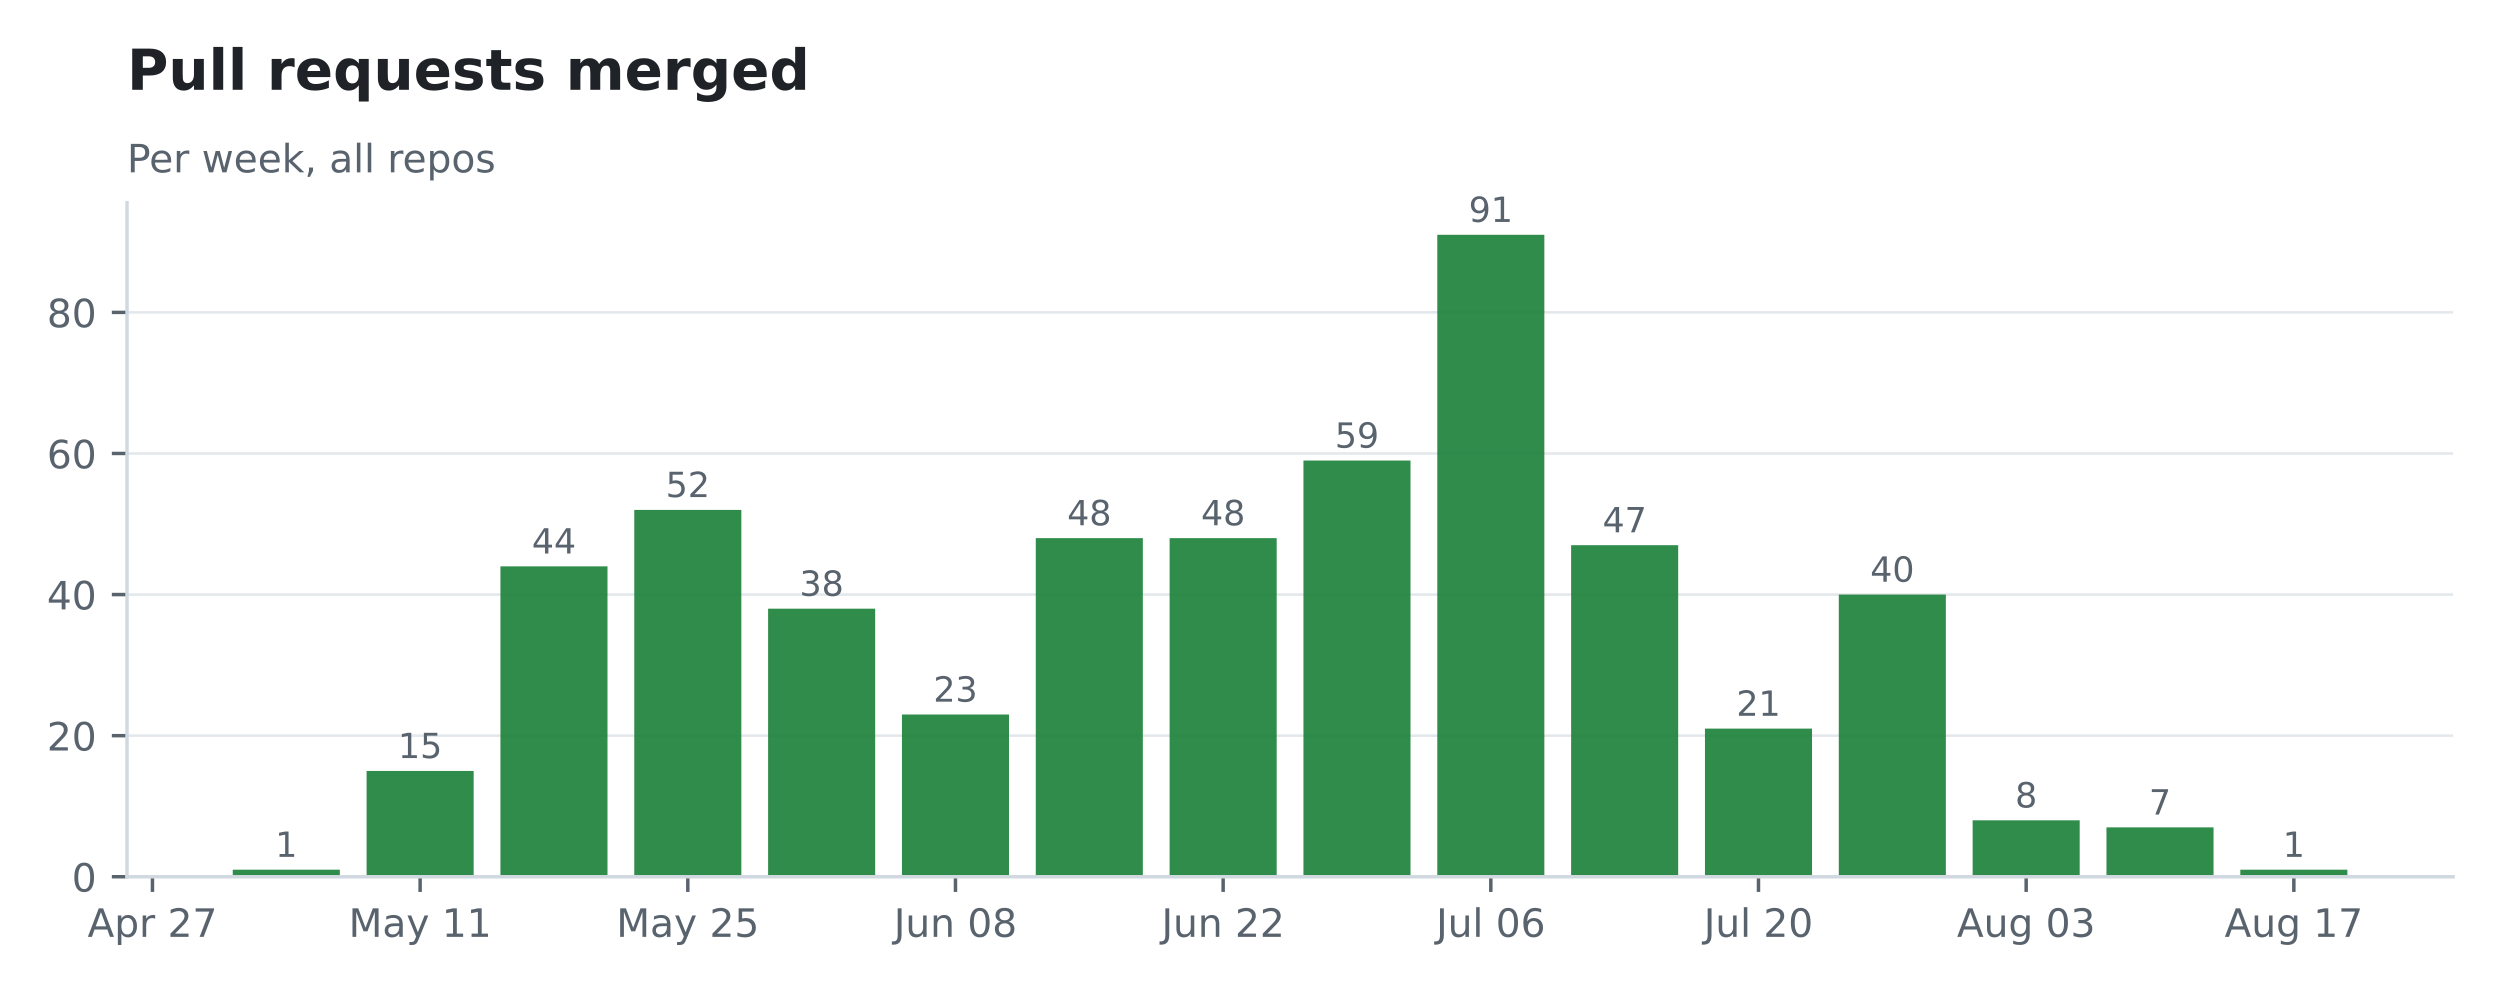
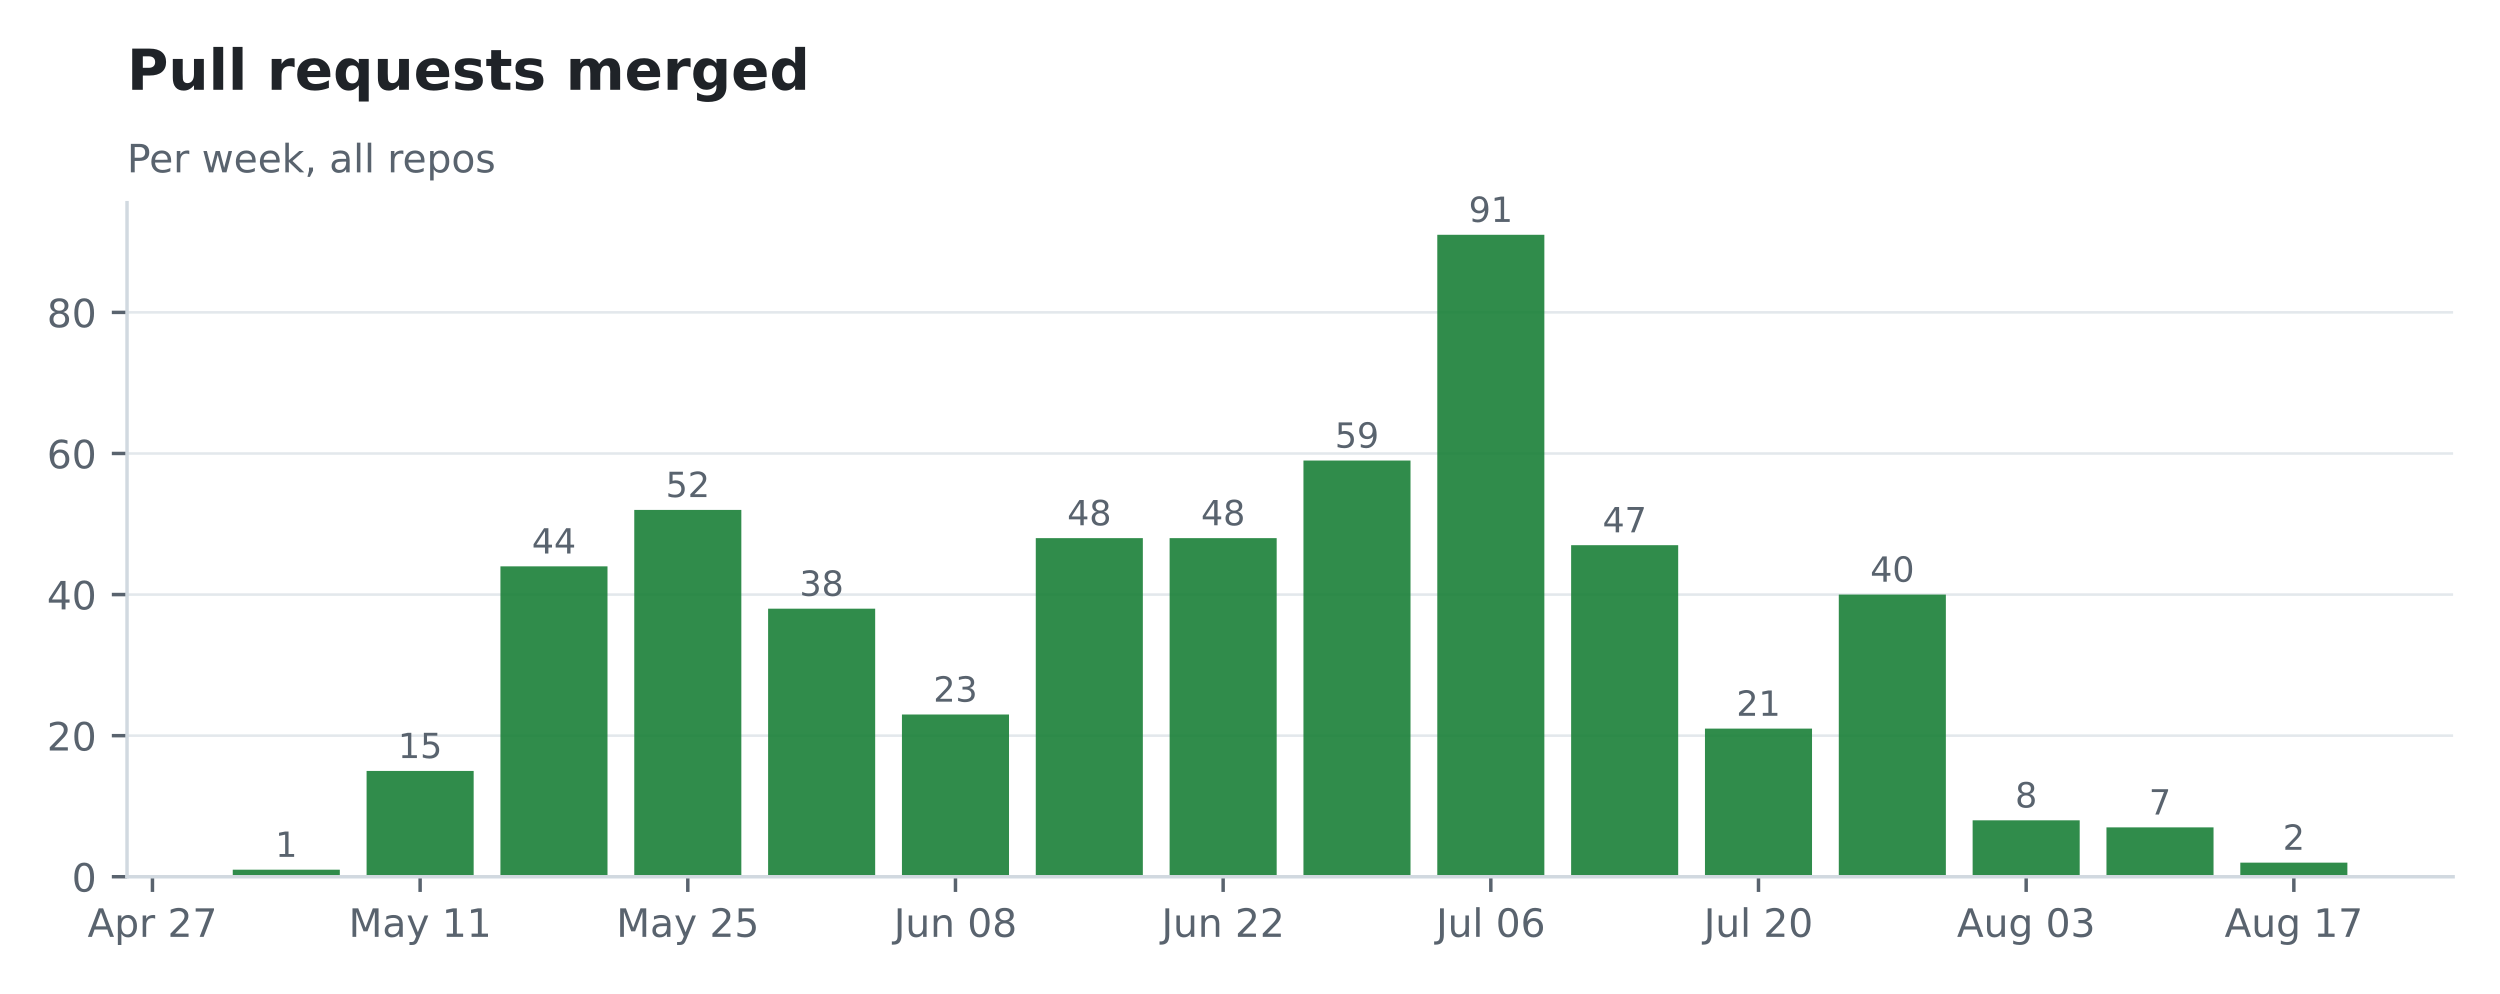
<svg xmlns="http://www.w3.org/2000/svg" xmlns:xlink="http://www.w3.org/1999/xlink" width="575.732pt" height="228.711pt" viewBox="0 0 575.732 228.711" version="1.1">
  <defs>
    <style type="text/css">*{stroke-linejoin: round; stroke-linecap: butt}</style>
  </defs>
  <g id="figure_1">
    <g id="patch_1">
      <path d="M 0 228.711  L 575.732 228.711  L 575.732 -0  L 0 -0  L 0 228.711  z " style="fill: none; opacity: 0" />
    </g>
    <g id="axes_1">
      <g id="patch_2">
        <path d="M 29.253 201.91  L 564.933 201.91  L 564.933 46.678  L 29.253 46.678  L 29.253 201.91  z " style="fill: none" />
      </g>
      <g id="matplotlib.axis_1">
        <g id="xtick_1">
          <g id="line2d_1">
            <defs>
-               <path id="m43f445d54c" d="M 0 0  L 0 3.5  " style="stroke: #59636e; stroke-width: 0.8" />
+               <path id="m3455ecc747" d="M 0 0  L 0 3.5  " style="stroke: #59636e; stroke-width: 0.8" />
            </defs>
            <g>
-               <use xlink:href="#m43f445d54c" x="35.109" y="201.91" style="fill: #59636e; stroke: #59636e; stroke-width: 0.8" />
+               <use xlink:href="#m3455ecc747" x="35.109" y="201.91" style="fill: #59636e; stroke: #59636e; stroke-width: 0.8" />
            </g>
          </g>
          <g id="text_1">
            <g style="fill: #59636e" transform="translate(20.1672 215.7479) scale(0.09 -0.09)">
              <defs>
                <path id="DejaVuSans-24" d="M 2188 4044  L 1331 1722  L 3047 1722  L 2188 4044  z M 1831 4666  L 2547 4666  L 4325 0  L 3669 0  L 3244 1197  L 1141 1197  L 716 0  L 50 0  L 1831 4666  z " transform="scale(0.015625)" />
                <path id="DejaVuSans-53" d="M 1159 525  L 1159 -1331  L 581 -1331  L 581 3500  L 1159 3500  L 1159 2969  Q 1341 3281 1617 3432  Q 1894 3584 2278 3584  Q 2916 3584 3314 3078  Q 3713 2572 3713 1747  Q 3713 922 3314 415  Q 2916 -91 2278 -91  Q 1894 -91 1617 61  Q 1341 213 1159 525  z M 3116 1747  Q 3116 2381 2855 2742  Q 2594 3103 2138 3103  Q 1681 3103 1420 2742  Q 1159 2381 1159 1747  Q 1159 1113 1420 752  Q 1681 391 2138 391  Q 2594 391 2855 752  Q 3116 1113 3116 1747  z " transform="scale(0.015625)" />
                <path id="DejaVuSans-55" d="M 2631 2963  Q 2534 3019 2420 3045  Q 2306 3072 2169 3072  Q 1681 3072 1420 2755  Q 1159 2438 1159 1844  L 1159 0  L 581 0  L 581 3500  L 1159 3500  L 1159 2956  Q 1341 3275 1631 3429  Q 1922 3584 2338 3584  Q 2397 3584 2469 3576  Q 2541 3569 2628 3553  L 2631 2963  z " transform="scale(0.015625)" />
                <path id="DejaVuSans-3" transform="scale(0.015625)" />
                <path id="DejaVuSans-15" d="M 1228 531  L 3431 531  L 3431 0  L 469 0  L 469 531  Q 828 903 1448 1529  Q 2069 2156 2228 2338  Q 2531 2678 2651 2914  Q 2772 3150 2772 3378  Q 2772 3750 2511 3984  Q 2250 4219 1831 4219  Q 1534 4219 1204 4116  Q 875 4013 500 3803  L 500 4441  Q 881 4594 1212 4672  Q 1544 4750 1819 4750  Q 2544 4750 2975 4387  Q 3406 4025 3406 3419  Q 3406 3131 3298 2873  Q 3191 2616 2906 2266  Q 2828 2175 2409 1742  Q 1991 1309 1228 531  z " transform="scale(0.015625)" />
                <path id="DejaVuSans-1a" d="M 525 4666  L 3525 4666  L 3525 4397  L 1831 0  L 1172 0  L 2766 4134  L 525 4134  L 525 4666  z " transform="scale(0.015625)" />
              </defs>
              <use xlink:href="#DejaVuSans-24" />
              <use xlink:href="#DejaVuSans-53" transform="translate(68.40625 0)" />
              <use xlink:href="#DejaVuSans-55" transform="translate(131.8906 0)" />
              <use xlink:href="#DejaVuSans-3" transform="translate(173 0)" />
              <use xlink:href="#DejaVuSans-15" transform="translate(204.7812 0)" />
              <use xlink:href="#DejaVuSans-1a" transform="translate(268.4062 0)" />
            </g>
          </g>
        </g>
        <g id="xtick_2">
          <g id="line2d_2">
            <g>
-               <use xlink:href="#m43f445d54c" x="96.752" y="201.91" style="fill: #59636e; stroke: #59636e; stroke-width: 0.8" />
+               <use xlink:href="#m3455ecc747" x="96.752" y="201.91" style="fill: #59636e; stroke: #59636e; stroke-width: 0.8" />
            </g>
          </g>
          <g id="text_2">
            <g style="fill: #59636e" transform="translate(80.29172 215.7479) scale(0.09 -0.09)">
              <defs>
                <path id="DejaVuSans-30" d="M 628 4666  L 1569 4666  L 2759 1491  L 3956 4666  L 4897 4666  L 4897 0  L 4281 0  L 4281 4097  L 3078 897  L 2444 897  L 1241 4097  L 1241 0  L 628 0  L 628 4666  z " transform="scale(0.015625)" />
                <path id="DejaVuSans-44" d="M 2194 1759  Q 1497 1759 1228 1600  Q 959 1441 959 1056  Q 959 750 1161 570  Q 1363 391 1709 391  Q 2188 391 2477 730  Q 2766 1069 2766 1631  L 2766 1759  L 2194 1759  z M 3341 1997  L 3341 0  L 2766 0  L 2766 531  Q 2569 213 2275 61  Q 1981 -91 1556 -91  Q 1019 -91 701 211  Q 384 513 384 1019  Q 384 1609 779 1909  Q 1175 2209 1959 2209  L 2766 2209  L 2766 2266  Q 2766 2663 2505 2880  Q 2244 3097 1772 3097  Q 1472 3097 1187 3025  Q 903 2953 641 2809  L 641 3341  Q 956 3463 1253 3523  Q 1550 3584 1831 3584  Q 2591 3584 2966 3190  Q 3341 2797 3341 1997  z " transform="scale(0.015625)" />
                <path id="DejaVuSans-5c" d="M 2059 -325  Q 1816 -950 1584 -1140  Q 1353 -1331 966 -1331  L 506 -1331  L 506 -850  L 844 -850  Q 1081 -850 1212 -737  Q 1344 -625 1503 -206  L 1606 56  L 191 3500  L 800 3500  L 1894 763  L 2988 3500  L 3597 3500  L 2059 -325  z " transform="scale(0.015625)" />
                <path id="DejaVuSans-14" d="M 794 531  L 1825 531  L 1825 4091  L 703 3866  L 703 4441  L 1819 4666  L 2450 4666  L 2450 531  L 3481 531  L 3481 0  L 794 0  L 794 531  z " transform="scale(0.015625)" />
              </defs>
              <use xlink:href="#DejaVuSans-30" />
              <use xlink:href="#DejaVuSans-44" transform="translate(86.28125 0)" />
              <use xlink:href="#DejaVuSans-5c" transform="translate(147.5625 0)" />
              <use xlink:href="#DejaVuSans-3" transform="translate(206.75 0)" />
              <use xlink:href="#DejaVuSans-14" transform="translate(238.5312 0)" />
              <use xlink:href="#DejaVuSans-14" transform="translate(302.1562 0)" />
            </g>
          </g>
        </g>
        <g id="xtick_3">
          <g id="line2d_3">
            <g>
-               <use xlink:href="#m43f445d54c" x="158.395" y="201.91" style="fill: #59636e; stroke: #59636e; stroke-width: 0.8" />
+               <use xlink:href="#m3455ecc747" x="158.395" y="201.91" style="fill: #59636e; stroke: #59636e; stroke-width: 0.8" />
            </g>
          </g>
          <g id="text_3">
            <g style="fill: #59636e" transform="translate(141.935 215.7479) scale(0.09 -0.09)">
              <defs>
                <path id="DejaVuSans-18" d="M 691 4666  L 3169 4666  L 3169 4134  L 1269 4134  L 1269 2991  Q 1406 3038 1543 3061  Q 1681 3084 1819 3084  Q 2600 3084 3056 2656  Q 3513 2228 3513 1497  Q 3513 744 3044 326  Q 2575 -91 1722 -91  Q 1428 -91 1123 -41  Q 819 9 494 109  L 494 744  Q 775 591 1075 516  Q 1375 441 1709 441  Q 2250 441 2565 725  Q 2881 1009 2881 1497  Q 2881 1984 2565 2268  Q 2250 2553 1709 2553  Q 1456 2553 1204 2497  Q 953 2441 691 2322  L 691 4666  z " transform="scale(0.015625)" />
              </defs>
              <use xlink:href="#DejaVuSans-30" />
              <use xlink:href="#DejaVuSans-44" transform="translate(86.28125 0)" />
              <use xlink:href="#DejaVuSans-5c" transform="translate(147.5625 0)" />
              <use xlink:href="#DejaVuSans-3" transform="translate(206.75 0)" />
              <use xlink:href="#DejaVuSans-15" transform="translate(238.5312 0)" />
              <use xlink:href="#DejaVuSans-18" transform="translate(302.1562 0)" />
            </g>
          </g>
        </g>
        <g id="xtick_4">
          <g id="line2d_4">
            <g>
-               <use xlink:href="#m43f445d54c" x="220.038" y="201.91" style="fill: #59636e; stroke: #59636e; stroke-width: 0.8" />
+               <use xlink:href="#m3455ecc747" x="220.038" y="201.91" style="fill: #59636e; stroke: #59636e; stroke-width: 0.8" />
            </g>
          </g>
          <g id="text_4">
            <g style="fill: #59636e" transform="translate(205.8508 215.7479) scale(0.09 -0.09)">
              <defs>
                <path id="DejaVuSans-2d" d="M 628 4666  L 1259 4666  L 1259 325  Q 1259 -519 939 -900  Q 619 -1281 -91 -1281  L -331 -1281  L -331 -750  L -134 -750  Q 284 -750 456 -515  Q 628 -281 628 325  L 628 4666  z " transform="scale(0.015625)" />
                <path id="DejaVuSans-58" d="M 544 1381  L 544 3500  L 1119 3500  L 1119 1403  Q 1119 906 1312 657  Q 1506 409 1894 409  Q 2359 409 2629 706  Q 2900 1003 2900 1516  L 2900 3500  L 3475 3500  L 3475 0  L 2900 0  L 2900 538  Q 2691 219 2414 64  Q 2138 -91 1772 -91  Q 1169 -91 856 284  Q 544 659 544 1381  z M 1991 3584  L 1991 3584  z " transform="scale(0.015625)" />
                <path id="DejaVuSans-51" d="M 3513 2113  L 3513 0  L 2938 0  L 2938 2094  Q 2938 2591 2744 2837  Q 2550 3084 2163 3084  Q 1697 3084 1428 2787  Q 1159 2491 1159 1978  L 1159 0  L 581 0  L 581 3500  L 1159 3500  L 1159 2956  Q 1366 3272 1645 3428  Q 1925 3584 2291 3584  Q 2894 3584 3203 3211  Q 3513 2838 3513 2113  z " transform="scale(0.015625)" />
                <path id="DejaVuSans-13" d="M 2034 4250  Q 1547 4250 1301 3770  Q 1056 3291 1056 2328  Q 1056 1369 1301 889  Q 1547 409 2034 409  Q 2525 409 2770 889  Q 3016 1369 3016 2328  Q 3016 3291 2770 3770  Q 2525 4250 2034 4250  z M 2034 4750  Q 2819 4750 3233 4129  Q 3647 3509 3647 2328  Q 3647 1150 3233 529  Q 2819 -91 2034 -91  Q 1250 -91 836 529  Q 422 1150 422 2328  Q 422 3509 836 4129  Q 1250 4750 2034 4750  z " transform="scale(0.015625)" />
                <path id="DejaVuSans-1b" d="M 2034 2216  Q 1584 2216 1326 1975  Q 1069 1734 1069 1313  Q 1069 891 1326 650  Q 1584 409 2034 409  Q 2484 409 2743 651  Q 3003 894 3003 1313  Q 3003 1734 2745 1975  Q 2488 2216 2034 2216  z M 1403 2484  Q 997 2584 770 2862  Q 544 3141 544 3541  Q 544 4100 942 4425  Q 1341 4750 2034 4750  Q 2731 4750 3128 4425  Q 3525 4100 3525 3541  Q 3525 3141 3298 2862  Q 3072 2584 2669 2484  Q 3125 2378 3379 2068  Q 3634 1759 3634 1313  Q 3634 634 3220 271  Q 2806 -91 2034 -91  Q 1263 -91 848 271  Q 434 634 434 1313  Q 434 1759 690 2068  Q 947 2378 1403 2484  z M 1172 3481  Q 1172 3119 1398 2916  Q 1625 2713 2034 2713  Q 2441 2713 2670 2916  Q 2900 3119 2900 3481  Q 2900 3844 2670 4047  Q 2441 4250 2034 4250  Q 1625 4250 1398 4047  Q 1172 3844 1172 3481  z " transform="scale(0.015625)" />
              </defs>
              <use xlink:href="#DejaVuSans-2d" />
              <use xlink:href="#DejaVuSans-58" transform="translate(29.5 0)" />
              <use xlink:href="#DejaVuSans-51" transform="translate(92.875 0)" />
              <use xlink:href="#DejaVuSans-3" transform="translate(156.25 0)" />
              <use xlink:href="#DejaVuSans-13" transform="translate(188.0312 0)" />
              <use xlink:href="#DejaVuSans-1b" transform="translate(251.6562 0)" />
            </g>
          </g>
        </g>
        <g id="xtick_5">
          <g id="line2d_5">
            <g>
-               <use xlink:href="#m43f445d54c" x="281.682" y="201.91" style="fill: #59636e; stroke: #59636e; stroke-width: 0.8" />
+               <use xlink:href="#m3455ecc747" x="281.682" y="201.91" style="fill: #59636e; stroke: #59636e; stroke-width: 0.8" />
            </g>
          </g>
          <g id="text_5">
            <g style="fill: #59636e" transform="translate(267.494 215.7479) scale(0.09 -0.09)">
              <use xlink:href="#DejaVuSans-2d" />
              <use xlink:href="#DejaVuSans-58" transform="translate(29.5 0)" />
              <use xlink:href="#DejaVuSans-51" transform="translate(92.875 0)" />
              <use xlink:href="#DejaVuSans-3" transform="translate(156.25 0)" />
              <use xlink:href="#DejaVuSans-15" transform="translate(188.0312 0)" />
              <use xlink:href="#DejaVuSans-15" transform="translate(251.6562 0)" />
            </g>
          </g>
        </g>
        <g id="xtick_6">
          <g id="line2d_6">
            <g>
-               <use xlink:href="#m43f445d54c" x="343.325" y="201.91" style="fill: #59636e; stroke: #59636e; stroke-width: 0.8" />
+               <use xlink:href="#m3455ecc747" x="343.325" y="201.91" style="fill: #59636e; stroke: #59636e; stroke-width: 0.8" />
            </g>
          </g>
          <g id="text_6">
            <g style="fill: #59636e" transform="translate(330.739 215.7486) scale(0.09 -0.09)">
              <defs>
                <path id="DejaVuSans-4f" d="M 603 4863  L 1178 4863  L 1178 0  L 603 0  L 603 4863  z " transform="scale(0.015625)" />
                <path id="DejaVuSans-19" d="M 2113 2584  Q 1688 2584 1439 2293  Q 1191 2003 1191 1497  Q 1191 994 1439 701  Q 1688 409 2113 409  Q 2538 409 2786 701  Q 3034 994 3034 1497  Q 3034 2003 2786 2293  Q 2538 2584 2113 2584  z M 3366 4563  L 3366 3988  Q 3128 4100 2886 4159  Q 2644 4219 2406 4219  Q 1781 4219 1451 3797  Q 1122 3375 1075 2522  Q 1259 2794 1537 2939  Q 1816 3084 2150 3084  Q 2853 3084 3261 2657  Q 3669 2231 3669 1497  Q 3669 778 3244 343  Q 2819 -91 2113 -91  Q 1303 -91 875 529  Q 447 1150 447 2328  Q 447 3434 972 4092  Q 1497 4750 2381 4750  Q 2619 4750 2861 4703  Q 3103 4656 3366 4563  z " transform="scale(0.015625)" />
              </defs>
              <use xlink:href="#DejaVuSans-2d" />
              <use xlink:href="#DejaVuSans-58" transform="translate(29.5 0)" />
              <use xlink:href="#DejaVuSans-4f" transform="translate(92.875 0)" />
              <use xlink:href="#DejaVuSans-3" transform="translate(120.6562 0)" />
              <use xlink:href="#DejaVuSans-13" transform="translate(152.4375 0)" />
              <use xlink:href="#DejaVuSans-19" transform="translate(216.0625 0)" />
            </g>
          </g>
        </g>
        <g id="xtick_7">
          <g id="line2d_7">
            <g>
-               <use xlink:href="#m43f445d54c" x="404.968" y="201.91" style="fill: #59636e; stroke: #59636e; stroke-width: 0.8" />
+               <use xlink:href="#m3455ecc747" x="404.968" y="201.91" style="fill: #59636e; stroke: #59636e; stroke-width: 0.8" />
            </g>
          </g>
          <g id="text_7">
            <g style="fill: #59636e" transform="translate(392.3823 215.7486) scale(0.09 -0.09)">
              <use xlink:href="#DejaVuSans-2d" />
              <use xlink:href="#DejaVuSans-58" transform="translate(29.5 0)" />
              <use xlink:href="#DejaVuSans-4f" transform="translate(92.875 0)" />
              <use xlink:href="#DejaVuSans-3" transform="translate(120.6562 0)" />
              <use xlink:href="#DejaVuSans-15" transform="translate(152.4375 0)" />
              <use xlink:href="#DejaVuSans-13" transform="translate(216.0625 0)" />
            </g>
          </g>
        </g>
        <g id="xtick_8">
          <g id="line2d_8">
            <g>
-               <use xlink:href="#m43f445d54c" x="466.611" y="201.91" style="fill: #59636e; stroke: #59636e; stroke-width: 0.8" />
+               <use xlink:href="#m3455ecc747" x="466.611" y="201.91" style="fill: #59636e; stroke: #59636e; stroke-width: 0.8" />
            </g>
          </g>
          <g id="text_8">
            <g style="fill: #59636e" transform="translate(450.6681 215.7479) scale(0.09 -0.09)">
              <defs>
                <path id="DejaVuSans-4a" d="M 2906 1791  Q 2906 2416 2648 2759  Q 2391 3103 1925 3103  Q 1463 3103 1205 2759  Q 947 2416 947 1791  Q 947 1169 1205 825  Q 1463 481 1925 481  Q 2391 481 2648 825  Q 2906 1169 2906 1791  z M 3481 434  Q 3481 -459 3084 -895  Q 2688 -1331 1869 -1331  Q 1566 -1331 1297 -1286  Q 1028 -1241 775 -1147  L 775 -588  Q 1028 -725 1275 -790  Q 1522 -856 1778 -856  Q 2344 -856 2625 -561  Q 2906 -266 2906 331  L 2906 616  Q 2728 306 2450 153  Q 2172 0 1784 0  Q 1141 0 747 490  Q 353 981 353 1791  Q 353 2603 747 3093  Q 1141 3584 1784 3584  Q 2172 3584 2450 3431  Q 2728 3278 2906 2969  L 2906 3500  L 3481 3500  L 3481 434  z " transform="scale(0.015625)" />
                <path id="DejaVuSans-16" d="M 2597 2516  Q 3050 2419 3304 2112  Q 3559 1806 3559 1356  Q 3559 666 3084 287  Q 2609 -91 1734 -91  Q 1441 -91 1130 -33  Q 819 25 488 141  L 488 750  Q 750 597 1062 519  Q 1375 441 1716 441  Q 2309 441 2620 675  Q 2931 909 2931 1356  Q 2931 1769 2642 2001  Q 2353 2234 1838 2234  L 1294 2234  L 1294 2753  L 1863 2753  Q 2328 2753 2575 2939  Q 2822 3125 2822 3475  Q 2822 3834 2567 4026  Q 2313 4219 1838 4219  Q 1578 4219 1281 4162  Q 984 4106 628 3988  L 628 4550  Q 988 4650 1302 4700  Q 1616 4750 1894 4750  Q 2613 4750 3031 4423  Q 3450 4097 3450 3541  Q 3450 3153 3228 2886  Q 3006 2619 2597 2516  z " transform="scale(0.015625)" />
              </defs>
              <use xlink:href="#DejaVuSans-24" />
              <use xlink:href="#DejaVuSans-58" transform="translate(68.40625 0)" />
              <use xlink:href="#DejaVuSans-4a" transform="translate(131.7812 0)" />
              <use xlink:href="#DejaVuSans-3" transform="translate(195.2656 0)" />
              <use xlink:href="#DejaVuSans-13" transform="translate(227.0469 0)" />
              <use xlink:href="#DejaVuSans-16" transform="translate(290.6719 0)" />
            </g>
          </g>
        </g>
        <g id="xtick_9">
          <g id="line2d_9">
            <g>
-               <use xlink:href="#m43f445d54c" x="528.255" y="201.91" style="fill: #59636e; stroke: #59636e; stroke-width: 0.8" />
+               <use xlink:href="#m3455ecc747" x="528.255" y="201.91" style="fill: #59636e; stroke: #59636e; stroke-width: 0.8" />
            </g>
          </g>
          <g id="text_9">
            <g style="fill: #59636e" transform="translate(512.3114 215.7479) scale(0.09 -0.09)">
              <use xlink:href="#DejaVuSans-24" />
              <use xlink:href="#DejaVuSans-58" transform="translate(68.40625 0)" />
              <use xlink:href="#DejaVuSans-4a" transform="translate(131.7812 0)" />
              <use xlink:href="#DejaVuSans-3" transform="translate(195.2656 0)" />
              <use xlink:href="#DejaVuSans-14" transform="translate(227.0469 0)" />
              <use xlink:href="#DejaVuSans-1a" transform="translate(290.6719 0)" />
            </g>
          </g>
        </g>
      </g>
      <g id="matplotlib.axis_2">
        <g id="ytick_1">
          <g id="line2d_10">
-             <path d="M 29.253 201.91  L 564.933 201.91  " clip-path="url(#p41d8e0b237)" style="fill: none; stroke: #d1d9e0; stroke-opacity: 0.6; stroke-width: 0.6; stroke-linecap: square" />
+             <path d="M 29.253 201.91  L 564.933 201.91  " clip-path="url(#p30668236b5)" style="fill: none; stroke: #d1d9e0; stroke-opacity: 0.6; stroke-width: 0.6; stroke-linecap: square" />
          </g>
          <g id="line2d_11">
            <defs>
-               <path id="m3dcdc950d4" d="M 0 0  L -3.5 0  " style="stroke: #59636e; stroke-width: 0.8" />
+               <path id="m9499eb8f74" d="M 0 0  L -3.5 0  " style="stroke: #59636e; stroke-width: 0.8" />
            </defs>
            <g>
-               <use xlink:href="#m3dcdc950d4" x="29.253" y="201.91" style="fill: #59636e; stroke: #59636e; stroke-width: 0.8" />
+               <use xlink:href="#m9499eb8f74" x="29.253" y="201.91" style="fill: #59636e; stroke: #59636e; stroke-width: 0.8" />
            </g>
          </g>
          <g id="text_10">
            <g style="fill: #59636e" transform="translate(16.52625 205.3289) scale(0.09 -0.09)">
              <use xlink:href="#DejaVuSans-13" />
            </g>
          </g>
        </g>
        <g id="ytick_2">
          <g id="line2d_12">
-             <path d="M 29.253 169.418  L 564.933 169.418  " clip-path="url(#p41d8e0b237)" style="fill: none; stroke: #d1d9e0; stroke-opacity: 0.6; stroke-width: 0.6; stroke-linecap: square" />
+             <path d="M 29.253 169.418  L 564.933 169.418  " clip-path="url(#p30668236b5)" style="fill: none; stroke: #d1d9e0; stroke-opacity: 0.6; stroke-width: 0.6; stroke-linecap: square" />
          </g>
          <g id="line2d_13">
            <g>
-               <use xlink:href="#m3dcdc950d4" x="29.253" y="169.418" style="fill: #59636e; stroke: #59636e; stroke-width: 0.8" />
+               <use xlink:href="#m9499eb8f74" x="29.253" y="169.418" style="fill: #59636e; stroke: #59636e; stroke-width: 0.8" />
            </g>
          </g>
          <g id="text_11">
            <g style="fill: #59636e" transform="translate(10.8 172.8366) scale(0.09 -0.09)">
              <use xlink:href="#DejaVuSans-15" />
              <use xlink:href="#DejaVuSans-13" transform="translate(63.625 0)" />
            </g>
          </g>
        </g>
        <g id="ytick_3">
          <g id="line2d_14">
-             <path d="M 29.253 136.925  L 564.933 136.925  " clip-path="url(#p41d8e0b237)" style="fill: none; stroke: #d1d9e0; stroke-opacity: 0.6; stroke-width: 0.6; stroke-linecap: square" />
+             <path d="M 29.253 136.925  L 564.933 136.925  " clip-path="url(#p30668236b5)" style="fill: none; stroke: #d1d9e0; stroke-opacity: 0.6; stroke-width: 0.6; stroke-linecap: square" />
          </g>
          <g id="line2d_15">
            <g>
-               <use xlink:href="#m3dcdc950d4" x="29.253" y="136.925" style="fill: #59636e; stroke: #59636e; stroke-width: 0.8" />
+               <use xlink:href="#m9499eb8f74" x="29.253" y="136.925" style="fill: #59636e; stroke: #59636e; stroke-width: 0.8" />
            </g>
          </g>
          <g id="text_12">
            <g style="fill: #59636e" transform="translate(10.8 140.3443) scale(0.09 -0.09)">
              <defs>
                <path id="DejaVuSans-17" d="M 2419 4116  L 825 1625  L 2419 1625  L 2419 4116  z M 2253 4666  L 3047 4666  L 3047 1625  L 3713 1625  L 3713 1100  L 3047 1100  L 3047 0  L 2419 0  L 2419 1100  L 313 1100  L 313 1709  L 2253 4666  z " transform="scale(0.015625)" />
              </defs>
              <use xlink:href="#DejaVuSans-17" />
              <use xlink:href="#DejaVuSans-13" transform="translate(63.625 0)" />
            </g>
          </g>
        </g>
        <g id="ytick_4">
          <g id="line2d_16">
-             <path d="M 29.253 104.433  L 564.933 104.433  " clip-path="url(#p41d8e0b237)" style="fill: none; stroke: #d1d9e0; stroke-opacity: 0.6; stroke-width: 0.6; stroke-linecap: square" />
+             <path d="M 29.253 104.433  L 564.933 104.433  " clip-path="url(#p30668236b5)" style="fill: none; stroke: #d1d9e0; stroke-opacity: 0.6; stroke-width: 0.6; stroke-linecap: square" />
          </g>
          <g id="line2d_17">
            <g>
-               <use xlink:href="#m3dcdc950d4" x="29.253" y="104.433" style="fill: #59636e; stroke: #59636e; stroke-width: 0.8" />
+               <use xlink:href="#m9499eb8f74" x="29.253" y="104.433" style="fill: #59636e; stroke: #59636e; stroke-width: 0.8" />
            </g>
          </g>
          <g id="text_13">
            <g style="fill: #59636e" transform="translate(10.8 107.852) scale(0.09 -0.09)">
              <use xlink:href="#DejaVuSans-19" />
              <use xlink:href="#DejaVuSans-13" transform="translate(63.625 0)" />
            </g>
          </g>
        </g>
        <g id="ytick_5">
          <g id="line2d_18">
-             <path d="M 29.253 71.941  L 564.933 71.941  " clip-path="url(#p41d8e0b237)" style="fill: none; stroke: #d1d9e0; stroke-opacity: 0.6; stroke-width: 0.6; stroke-linecap: square" />
+             <path d="M 29.253 71.941  L 564.933 71.941  " clip-path="url(#p30668236b5)" style="fill: none; stroke: #d1d9e0; stroke-opacity: 0.6; stroke-width: 0.6; stroke-linecap: square" />
          </g>
          <g id="line2d_19">
            <g>
-               <use xlink:href="#m3dcdc950d4" x="29.253" y="71.941" style="fill: #59636e; stroke: #59636e; stroke-width: 0.8" />
+               <use xlink:href="#m9499eb8f74" x="29.253" y="71.941" style="fill: #59636e; stroke: #59636e; stroke-width: 0.8" />
            </g>
          </g>
          <g id="text_14">
            <g style="fill: #59636e" transform="translate(10.8 75.35968) scale(0.09 -0.09)">
              <use xlink:href="#DejaVuSans-1b" />
              <use xlink:href="#DejaVuSans-13" transform="translate(63.625 0)" />
            </g>
          </g>
        </g>
      </g>
      <g id="patch_3">
-         <path d="M 53.602 201.91  L 78.259 201.91  L 78.259 200.285  L 53.602 200.285  z " clip-path="url(#p41d8e0b237)" style="fill: #1a7f37; opacity: 0.9" />
+         <path d="M 53.602 201.91  L 78.259 201.91  L 78.259 200.285  L 53.602 200.285  z " clip-path="url(#p30668236b5)" style="fill: #1a7f37; opacity: 0.9" />
      </g>
      <g id="patch_4">
-         <path d="M 84.423 201.91  L 109.081 201.91  L 109.081 177.541  L 84.423 177.541  z " clip-path="url(#p41d8e0b237)" style="fill: #1a7f37; opacity: 0.9" />
+         <path d="M 84.423 201.91  L 109.081 201.91  L 109.081 177.541  L 84.423 177.541  z " clip-path="url(#p30668236b5)" style="fill: #1a7f37; opacity: 0.9" />
      </g>
      <g id="patch_5">
-         <path d="M 115.245 201.91  L 139.902 201.91  L 139.902 130.427  L 115.245 130.427  z " clip-path="url(#p41d8e0b237)" style="fill: #1a7f37; opacity: 0.9" />
+         <path d="M 115.245 201.91  L 139.902 201.91  L 139.902 130.427  L 115.245 130.427  z " clip-path="url(#p30668236b5)" style="fill: #1a7f37; opacity: 0.9" />
      </g>
      <g id="patch_6">
-         <path d="M 146.066 201.91  L 170.724 201.91  L 170.724 117.43  L 146.066 117.43  z " clip-path="url(#p41d8e0b237)" style="fill: #1a7f37; opacity: 0.9" />
+         <path d="M 146.066 201.91  L 170.724 201.91  L 170.724 117.43  L 146.066 117.43  z " clip-path="url(#p30668236b5)" style="fill: #1a7f37; opacity: 0.9" />
      </g>
      <g id="patch_7">
-         <path d="M 176.888 201.91  L 201.545 201.91  L 201.545 140.175  L 176.888 140.175  z " clip-path="url(#p41d8e0b237)" style="fill: #1a7f37; opacity: 0.9" />
+         <path d="M 176.888 201.91  L 201.545 201.91  L 201.545 140.175  L 176.888 140.175  z " clip-path="url(#p30668236b5)" style="fill: #1a7f37; opacity: 0.9" />
      </g>
      <g id="patch_8">
-         <path d="M 207.71 201.91  L 232.367 201.91  L 232.367 164.544  L 207.71 164.544  z " clip-path="url(#p41d8e0b237)" style="fill: #1a7f37; opacity: 0.9" />
+         <path d="M 207.71 201.91  L 232.367 201.91  L 232.367 164.544  L 207.71 164.544  z " clip-path="url(#p30668236b5)" style="fill: #1a7f37; opacity: 0.9" />
      </g>
      <g id="patch_9">
-         <path d="M 238.531 201.91  L 263.189 201.91  L 263.189 123.928  L 238.531 123.928  z " clip-path="url(#p41d8e0b237)" style="fill: #1a7f37; opacity: 0.9" />
+         <path d="M 238.531 201.91  L 263.189 201.91  L 263.189 123.928  L 238.531 123.928  z " clip-path="url(#p30668236b5)" style="fill: #1a7f37; opacity: 0.9" />
      </g>
      <g id="patch_10">
-         <path d="M 269.353 201.91  L 294.01 201.91  L 294.01 123.928  L 269.353 123.928  z " clip-path="url(#p41d8e0b237)" style="fill: #1a7f37; opacity: 0.9" />
+         <path d="M 269.353 201.91  L 294.01 201.91  L 294.01 123.928  L 269.353 123.928  z " clip-path="url(#p30668236b5)" style="fill: #1a7f37; opacity: 0.9" />
      </g>
      <g id="patch_11">
-         <path d="M 300.175 201.91  L 324.832 201.91  L 324.832 106.058  L 300.175 106.058  z " clip-path="url(#p41d8e0b237)" style="fill: #1a7f37; opacity: 0.9" />
+         <path d="M 300.175 201.91  L 324.832 201.91  L 324.832 106.058  L 300.175 106.058  z " clip-path="url(#p30668236b5)" style="fill: #1a7f37; opacity: 0.9" />
      </g>
      <g id="patch_12">
-         <path d="M 330.996 201.91  L 355.654 201.91  L 355.654 54.07  L 330.996 54.07  z " clip-path="url(#p41d8e0b237)" style="fill: #1a7f37; opacity: 0.9" />
+         <path d="M 330.996 201.91  L 355.654 201.91  L 355.654 54.07  L 330.996 54.07  z " clip-path="url(#p30668236b5)" style="fill: #1a7f37; opacity: 0.9" />
      </g>
      <g id="patch_13">
-         <path d="M 361.818 201.91  L 386.475 201.91  L 386.475 125.553  L 361.818 125.553  z " clip-path="url(#p41d8e0b237)" style="fill: #1a7f37; opacity: 0.9" />
+         <path d="M 361.818 201.91  L 386.475 201.91  L 386.475 125.553  L 361.818 125.553  z " clip-path="url(#p30668236b5)" style="fill: #1a7f37; opacity: 0.9" />
      </g>
      <g id="patch_14">
-         <path d="M 392.64 201.91  L 417.297 201.91  L 417.297 167.793  L 392.64 167.793  z " clip-path="url(#p41d8e0b237)" style="fill: #1a7f37; opacity: 0.9" />
+         <path d="M 392.64 201.91  L 417.297 201.91  L 417.297 167.793  L 392.64 167.793  z " clip-path="url(#p30668236b5)" style="fill: #1a7f37; opacity: 0.9" />
      </g>
      <g id="patch_15">
-         <path d="M 423.461 201.91  L 448.119 201.91  L 448.119 136.925  L 423.461 136.925  z " clip-path="url(#p41d8e0b237)" style="fill: #1a7f37; opacity: 0.9" />
+         <path d="M 423.461 201.91  L 448.119 201.91  L 448.119 136.925  L 423.461 136.925  z " clip-path="url(#p30668236b5)" style="fill: #1a7f37; opacity: 0.9" />
      </g>
      <g id="patch_16">
-         <path d="M 454.283 201.91  L 478.94 201.91  L 478.94 188.913  L 454.283 188.913  z " clip-path="url(#p41d8e0b237)" style="fill: #1a7f37; opacity: 0.9" />
+         <path d="M 454.283 201.91  L 478.94 201.91  L 478.94 188.913  L 454.283 188.913  z " clip-path="url(#p30668236b5)" style="fill: #1a7f37; opacity: 0.9" />
      </g>
      <g id="patch_17">
-         <path d="M 485.104 201.91  L 509.762 201.91  L 509.762 190.538  L 485.104 190.538  z " clip-path="url(#p41d8e0b237)" style="fill: #1a7f37; opacity: 0.9" />
+         <path d="M 485.104 201.91  L 509.762 201.91  L 509.762 190.538  L 485.104 190.538  z " clip-path="url(#p30668236b5)" style="fill: #1a7f37; opacity: 0.9" />
      </g>
      <g id="patch_18">
-         <path d="M 515.926 201.91  L 540.583 201.91  L 540.583 200.285  L 515.926 200.285  z " clip-path="url(#p41d8e0b237)" style="fill: #1a7f37; opacity: 0.9" />
+         <path d="M 515.926 201.91  L 540.583 201.91  L 540.583 198.661  L 515.926 198.661  z " clip-path="url(#p30668236b5)" style="fill: #1a7f37; opacity: 0.9" />
      </g>
      <g id="patch_19">
        <path d="M 29.253 201.91  L 29.253 46.678  " style="fill: none; stroke: #d1d9e0; stroke-width: 0.8; stroke-linejoin: miter; stroke-linecap: square" />
      </g>
      <g id="patch_20">
        <path d="M 29.253 201.91  L 564.933 201.91  " style="fill: none; stroke: #d1d9e0; stroke-width: 0.8; stroke-linejoin: miter; stroke-linecap: square" />
      </g>
      <g id="text_15">
        <g style="fill: #59636e" transform="translate(63.38524 197.3286) scale(0.08 -0.08)">
          <use xlink:href="#DejaVuSans-14" />
        </g>
      </g>
      <g id="text_16">
        <g style="fill: #59636e" transform="translate(91.66188 174.5839) scale(0.08 -0.08)">
          <use xlink:href="#DejaVuSans-14" />
          <use xlink:href="#DejaVuSans-18" transform="translate(63.625 0)" />
        </g>
      </g>
      <g id="text_17">
        <g style="fill: #59636e" transform="translate(122.4835 127.4701) scale(0.08 -0.08)">
          <use xlink:href="#DejaVuSans-17" />
          <use xlink:href="#DejaVuSans-17" transform="translate(63.625 0)" />
        </g>
      </g>
      <g id="text_18">
        <g style="fill: #59636e" transform="translate(153.3051 114.4732) scale(0.08 -0.08)">
          <use xlink:href="#DejaVuSans-18" />
          <use xlink:href="#DejaVuSans-15" transform="translate(63.625 0)" />
        </g>
      </g>
      <g id="text_19">
        <g style="fill: #59636e" transform="translate(184.1268 137.2178) scale(0.08 -0.08)">
          <use xlink:href="#DejaVuSans-16" />
          <use xlink:href="#DejaVuSans-1b" transform="translate(63.625 0)" />
        </g>
      </g>
      <g id="text_20">
        <g style="fill: #59636e" transform="translate(214.9484 161.587) scale(0.08 -0.08)">
          <use xlink:href="#DejaVuSans-15" />
          <use xlink:href="#DejaVuSans-16" transform="translate(63.625 0)" />
        </g>
      </g>
      <g id="text_21">
        <g style="fill: #59636e" transform="translate(245.77 120.9716) scale(0.08 -0.08)">
          <use xlink:href="#DejaVuSans-17" />
          <use xlink:href="#DejaVuSans-1b" transform="translate(63.625 0)" />
        </g>
      </g>
      <g id="text_22">
        <g style="fill: #59636e" transform="translate(276.5917 120.9716) scale(0.08 -0.08)">
          <use xlink:href="#DejaVuSans-17" />
          <use xlink:href="#DejaVuSans-1b" transform="translate(63.625 0)" />
        </g>
      </g>
      <g id="text_23">
        <g style="fill: #59636e" transform="translate(307.4133 103.1009) scale(0.08 -0.08)">
          <defs>
            <path id="DejaVuSans-1c" d="M 703 97  L 703 672  Q 941 559 1184 500  Q 1428 441 1663 441  Q 2288 441 2617 861  Q 2947 1281 2994 2138  Q 2813 1869 2534 1725  Q 2256 1581 1919 1581  Q 1219 1581 811 2004  Q 403 2428 403 3163  Q 403 3881 828 4315  Q 1253 4750 1959 4750  Q 2769 4750 3195 4129  Q 3622 3509 3622 2328  Q 3622 1225 3098 567  Q 2575 -91 1691 -91  Q 1453 -91 1209 -44  Q 966 3 703 97  z M 1959 2075  Q 2384 2075 2632 2365  Q 2881 2656 2881 3163  Q 2881 3666 2632 3958  Q 2384 4250 1959 4250  Q 1534 4250 1286 3958  Q 1038 3666 1038 3163  Q 1038 2656 1286 2365  Q 1534 2075 1959 2075  z " transform="scale(0.015625)" />
          </defs>
          <use xlink:href="#DejaVuSans-18" />
          <use xlink:href="#DejaVuSans-1c" transform="translate(63.625 0)" />
        </g>
      </g>
      <g id="text_24">
        <g style="fill: #59636e" transform="translate(338.235 51.11317) scale(0.08 -0.08)">
          <use xlink:href="#DejaVuSans-1c" />
          <use xlink:href="#DejaVuSans-14" transform="translate(63.625 0)" />
        </g>
      </g>
      <g id="text_25">
        <g style="fill: #59636e" transform="translate(369.0566 122.5962) scale(0.08 -0.08)">
          <use xlink:href="#DejaVuSans-17" />
          <use xlink:href="#DejaVuSans-1a" transform="translate(63.625 0)" />
        </g>
      </g>
      <g id="text_26">
        <g style="fill: #59636e" transform="translate(399.8782 164.8362) scale(0.08 -0.08)">
          <use xlink:href="#DejaVuSans-15" />
          <use xlink:href="#DejaVuSans-14" transform="translate(63.625 0)" />
        </g>
      </g>
      <g id="text_27">
        <g style="fill: #59636e" transform="translate(430.6999 133.9686) scale(0.08 -0.08)">
          <use xlink:href="#DejaVuSans-17" />
          <use xlink:href="#DejaVuSans-13" transform="translate(63.625 0)" />
        </g>
      </g>
      <g id="text_28">
        <g style="fill: #59636e" transform="translate(464.0665 185.9562) scale(0.08 -0.08)">
          <use xlink:href="#DejaVuSans-1b" />
        </g>
      </g>
      <g id="text_29">
        <g style="fill: #59636e" transform="translate(494.8881 187.5809) scale(0.08 -0.08)">
          <use xlink:href="#DejaVuSans-1a" />
        </g>
      </g>
      <g id="text_30">
-         <g style="fill: #59636e" transform="translate(525.7098 197.3286) scale(0.08 -0.08)">
-           <use xlink:href="#DejaVuSans-14" />
+         <g style="fill: #59636e" transform="translate(525.7098 195.7039) scale(0.08 -0.08)">
+           <use xlink:href="#DejaVuSans-15" />
        </g>
      </g>
      <g id="text_31">
        <g style="fill: #59636e" transform="translate(29.2525 39.69253) scale(0.09 -0.09)">
          <defs>
            <path id="DejaVuSans-33" d="M 1259 4147  L 1259 2394  L 2053 2394  Q 2494 2394 2734 2622  Q 2975 2850 2975 3272  Q 2975 3691 2734 3919  Q 2494 4147 2053 4147  L 1259 4147  z M 628 4666  L 2053 4666  Q 2838 4666 3239 4311  Q 3641 3956 3641 3272  Q 3641 2581 3239 2228  Q 2838 1875 2053 1875  L 1259 1875  L 1259 0  L 628 0  L 628 4666  z " transform="scale(0.015625)" />
            <path id="DejaVuSans-48" d="M 3597 1894  L 3597 1613  L 953 1613  Q 991 1019 1311 708  Q 1631 397 2203 397  Q 2534 397 2845 478  Q 3156 559 3463 722  L 3463 178  Q 3153 47 2828 -22  Q 2503 -91 2169 -91  Q 1331 -91 842 396  Q 353 884 353 1716  Q 353 2575 817 3079  Q 1281 3584 2069 3584  Q 2775 3584 3186 3129  Q 3597 2675 3597 1894  z M 3022 2063  Q 3016 2534 2758 2815  Q 2500 3097 2075 3097  Q 1594 3097 1305 2825  Q 1016 2553 972 2059  L 3022 2063  z " transform="scale(0.015625)" />
            <path id="DejaVuSans-5a" d="M 269 3500  L 844 3500  L 1563 769  L 2278 3500  L 2956 3500  L 3675 769  L 4391 3500  L 4966 3500  L 4050 0  L 3372 0  L 2619 2869  L 1863 0  L 1184 0  L 269 3500  z " transform="scale(0.015625)" />
            <path id="DejaVuSans-4e" d="M 581 4863  L 1159 4863  L 1159 1991  L 2875 3500  L 3609 3500  L 1753 1863  L 3688 0  L 2938 0  L 1159 1709  L 1159 0  L 581 0  L 581 4863  z " transform="scale(0.015625)" />
            <path id="DejaVuSans-f" d="M 750 794  L 1409 794  L 1409 256  L 897 -744  L 494 -744  L 750 256  L 750 794  z " transform="scale(0.015625)" />
            <path id="DejaVuSans-52" d="M 1959 3097  Q 1497 3097 1228 2736  Q 959 2375 959 1747  Q 959 1119 1226 758  Q 1494 397 1959 397  Q 2419 397 2687 759  Q 2956 1122 2956 1747  Q 2956 2369 2687 2733  Q 2419 3097 1959 3097  z M 1959 3584  Q 2709 3584 3137 3096  Q 3566 2609 3566 1747  Q 3566 888 3137 398  Q 2709 -91 1959 -91  Q 1206 -91 779 398  Q 353 888 353 1747  Q 353 2609 779 3096  Q 1206 3584 1959 3584  z " transform="scale(0.015625)" />
            <path id="DejaVuSans-56" d="M 2834 3397  L 2834 2853  Q 2591 2978 2328 3040  Q 2066 3103 1784 3103  Q 1356 3103 1142 2972  Q 928 2841 928 2578  Q 928 2378 1081 2264  Q 1234 2150 1697 2047  L 1894 2003  Q 2506 1872 2764 1633  Q 3022 1394 3022 966  Q 3022 478 2636 193  Q 2250 -91 1575 -91  Q 1294 -91 989 -36  Q 684 19 347 128  L 347 722  Q 666 556 975 473  Q 1284 391 1588 391  Q 1994 391 2212 530  Q 2431 669 2431 922  Q 2431 1156 2273 1281  Q 2116 1406 1581 1522  L 1381 1569  Q 847 1681 609 1914  Q 372 2147 372 2553  Q 372 3047 722 3315  Q 1072 3584 1716 3584  Q 2034 3584 2315 3537  Q 2597 3491 2834 3397  z " transform="scale(0.015625)" />
          </defs>
          <use xlink:href="#DejaVuSans-33" />
          <use xlink:href="#DejaVuSans-48" transform="translate(56.73438 0)" />
          <use xlink:href="#DejaVuSans-55" transform="translate(118.2656 0)" />
          <use xlink:href="#DejaVuSans-3" transform="translate(159.375 0)" />
          <use xlink:href="#DejaVuSans-5a" transform="translate(191.1562 0)" />
          <use xlink:href="#DejaVuSans-48" transform="translate(272.9375 0)" />
          <use xlink:href="#DejaVuSans-48" transform="translate(334.4688 0)" />
          <use xlink:href="#DejaVuSans-4e" transform="translate(396 0)" />
          <use xlink:href="#DejaVuSans-f" transform="translate(453.9062 0)" />
          <use xlink:href="#DejaVuSans-3" transform="translate(485.6875 0)" />
          <use xlink:href="#DejaVuSans-44" transform="translate(517.4688 0)" />
          <use xlink:href="#DejaVuSans-4f" transform="translate(578.75 0)" />
          <use xlink:href="#DejaVuSans-4f" transform="translate(606.5312 0)" />
          <use xlink:href="#DejaVuSans-3" transform="translate(634.3125 0)" />
          <use xlink:href="#DejaVuSans-55" transform="translate(666.0938 0)" />
          <use xlink:href="#DejaVuSans-48" transform="translate(705 0)" />
          <use xlink:href="#DejaVuSans-53" transform="translate(766.5312 0)" />
          <use xlink:href="#DejaVuSans-52" transform="translate(830.0156 0)" />
          <use xlink:href="#DejaVuSans-56" transform="translate(891.2031 0)" />
        </g>
      </g>
      <g id="text_32">
        <g style="fill: #1f2328" transform="translate(29.2525 20.67797) scale(0.13 -0.13)">
          <defs>
            <path id="DejaVuSans-Bold-33" d="M 588 4666  L 2584 4666  Q 3475 4666 3951 4270  Q 4428 3875 4428 3144  Q 4428 2409 3951 2014  Q 3475 1619 2584 1619  L 1791 1619  L 1791 0  L 588 0  L 588 4666  z M 1791 3794  L 1791 2491  L 2456 2491  Q 2806 2491 2997 2661  Q 3188 2831 3188 3144  Q 3188 3456 2997 3625  Q 2806 3794 2456 3794  L 1791 3794  z " transform="scale(0.015625)" />
            <path id="DejaVuSans-Bold-58" d="M 500 1363  L 500 3500  L 1625 3500  L 1625 3150  Q 1625 2866 1622 2436  Q 1619 2006 1619 1863  Q 1619 1441 1641 1255  Q 1663 1069 1716 984  Q 1784 875 1895 815  Q 2006 756 2150 756  Q 2500 756 2700 1025  Q 2900 1294 2900 1772  L 2900 3500  L 4019 3500  L 4019 0  L 2900 0  L 2900 506  Q 2647 200 2364 54  Q 2081 -91 1741 -91  Q 1134 -91 817 281  Q 500 653 500 1363  z " transform="scale(0.015625)" />
            <path id="DejaVuSans-Bold-4f" d="M 538 4863  L 1656 4863  L 1656 0  L 538 0  L 538 4863  z " transform="scale(0.015625)" />
            <path id="DejaVuSans-Bold-3" transform="scale(0.015625)" />
            <path id="DejaVuSans-Bold-55" d="M 3138 2547  Q 2991 2616 2845 2648  Q 2700 2681 2553 2681  Q 2122 2681 1889 2404  Q 1656 2128 1656 1613  L 1656 0  L 538 0  L 538 3500  L 1656 3500  L 1656 2925  Q 1872 3269 2151 3426  Q 2431 3584 2822 3584  Q 2878 3584 2943 3579  Q 3009 3575 3134 3559  L 3138 2547  z " transform="scale(0.015625)" />
            <path id="DejaVuSans-Bold-48" d="M 4031 1759  L 4031 1441  L 1416 1441  Q 1456 1047 1700 850  Q 1944 653 2381 653  Q 2734 653 3104 758  Q 3475 863 3866 1075  L 3866 213  Q 3469 63 3072 -14  Q 2675 -91 2278 -91  Q 1328 -91 801 392  Q 275 875 275 1747  Q 275 2603 792 3093  Q 1309 3584 2216 3584  Q 3041 3584 3536 3087  Q 4031 2591 4031 1759  z M 2881 2131  Q 2881 2450 2695 2645  Q 2509 2841 2209 2841  Q 1884 2841 1681 2658  Q 1478 2475 1428 2131  L 2881 2131  z " transform="scale(0.015625)" />
            <path id="DejaVuSans-Bold-54" d="M 2181 2772  Q 1825 2772 1636 2509  Q 1447 2247 1447 1747  Q 1447 1247 1636 984  Q 1825 722 2181 722  Q 2541 722 2730 984  Q 2919 1247 2919 1747  Q 2919 2247 2730 2509  Q 2541 2772 2181 2772  z M 2919 506  Q 2688 197 2409 53  Q 2131 -91 1766 -91  Q 1119 -91 703 423  Q 288 938 288 1747  Q 288 2556 703 3067  Q 1119 3578 1766 3578  Q 2131 3578 2409 3434  Q 2688 3291 2919 2981  L 2919 3500  L 4044 3500  L 4044 -1331  L 2919 -1331  L 2919 506  z " transform="scale(0.015625)" />
            <path id="DejaVuSans-Bold-56" d="M 3272 3391  L 3272 2541  Q 2913 2691 2578 2766  Q 2244 2841 1947 2841  Q 1628 2841 1473 2761  Q 1319 2681 1319 2516  Q 1319 2381 1436 2309  Q 1553 2238 1856 2203  L 2053 2175  Q 2913 2066 3209 1816  Q 3506 1566 3506 1031  Q 3506 472 3093 190  Q 2681 -91 1863 -91  Q 1516 -91 1145 -36  Q 775 19 384 128  L 384 978  Q 719 816 1070 734  Q 1422 653 1784 653  Q 2113 653 2278 743  Q 2444 834 2444 1013  Q 2444 1163 2330 1236  Q 2216 1309 1875 1350  L 1678 1375  Q 931 1469 631 1722  Q 331 1975 331 2491  Q 331 3047 712 3315  Q 1094 3584 1881 3584  Q 2191 3584 2531 3537  Q 2872 3491 3272 3391  z " transform="scale(0.015625)" />
            <path id="DejaVuSans-Bold-57" d="M 1759 4494  L 1759 3500  L 2913 3500  L 2913 2700  L 1759 2700  L 1759 1216  Q 1759 972 1856 886  Q 1953 800 2241 800  L 2816 800  L 2816 0  L 1856 0  Q 1194 0 917 276  Q 641 553 641 1216  L 641 2700  L 84 2700  L 84 3500  L 641 3500  L 641 4494  L 1759 4494  z " transform="scale(0.015625)" />
            <path id="DejaVuSans-Bold-50" d="M 3781 2919  Q 3994 3244 4286 3414  Q 4578 3584 4928 3584  Q 5531 3584 5847 3212  Q 6163 2841 6163 2131  L 6163 0  L 5038 0  L 5038 1825  Q 5041 1866 5042 1909  Q 5044 1953 5044 2034  Q 5044 2406 4934 2573  Q 4825 2741 4581 2741  Q 4263 2741 4089 2478  Q 3916 2216 3909 1719  L 3909 0  L 2784 0  L 2784 1825  Q 2784 2406 2684 2573  Q 2584 2741 2328 2741  Q 2006 2741 1831 2477  Q 1656 2213 1656 1722  L 1656 0  L 531 0  L 531 3500  L 1656 3500  L 1656 2988  Q 1863 3284 2130 3434  Q 2397 3584 2719 3584  Q 3081 3584 3359 3409  Q 3638 3234 3781 2919  z " transform="scale(0.015625)" />
            <path id="DejaVuSans-Bold-4a" d="M 2919 594  Q 2688 288 2409 144  Q 2131 0 1766 0  Q 1125 0 706 504  Q 288 1009 288 1791  Q 288 2575 706 3076  Q 1125 3578 1766 3578  Q 2131 3578 2409 3434  Q 2688 3291 2919 2981  L 2919 3500  L 4044 3500  L 4044 353  Q 4044 -491 3511 -936  Q 2978 -1381 1966 -1381  Q 1638 -1381 1331 -1331  Q 1025 -1281 716 -1178  L 716 -306  Q 1009 -475 1290 -558  Q 1572 -641 1856 -641  Q 2406 -641 2662 -400  Q 2919 -159 2919 353  L 2919 594  z M 2181 2772  Q 1834 2772 1640 2515  Q 1447 2259 1447 1791  Q 1447 1309 1634 1061  Q 1822 813 2181 813  Q 2531 813 2725 1069  Q 2919 1325 2919 1791  Q 2919 2259 2725 2515  Q 2531 2772 2181 2772  z " transform="scale(0.015625)" />
            <path id="DejaVuSans-Bold-47" d="M 2919 2988  L 2919 4863  L 4044 4863  L 4044 0  L 2919 0  L 2919 506  Q 2688 197 2409 53  Q 2131 -91 1766 -91  Q 1119 -91 703 423  Q 288 938 288 1747  Q 288 2556 703 3070  Q 1119 3584 1766 3584  Q 2128 3584 2408 3439  Q 2688 3294 2919 2988  z M 2181 722  Q 2541 722 2730 984  Q 2919 1247 2919 1747  Q 2919 2247 2730 2509  Q 2541 2772 2181 2772  Q 1825 2772 1636 2509  Q 1447 2247 1447 1747  Q 1447 1247 1636 984  Q 1825 722 2181 722  z " transform="scale(0.015625)" />
          </defs>
          <use xlink:href="#DejaVuSans-Bold-33" />
          <use xlink:href="#DejaVuSans-Bold-58" transform="translate(73.29688 0)" />
          <use xlink:href="#DejaVuSans-Bold-4f" transform="translate(144.4844 0)" />
          <use xlink:href="#DejaVuSans-Bold-4f" transform="translate(178.7656 0)" />
          <use xlink:href="#DejaVuSans-Bold-3" transform="translate(213.0469 0)" />
          <use xlink:href="#DejaVuSans-Bold-55" transform="translate(247.8594 0)" />
          <use xlink:href="#DejaVuSans-Bold-48" transform="translate(297.1719 0)" />
          <use xlink:href="#DejaVuSans-Bold-54" transform="translate(365 0)" />
          <use xlink:href="#DejaVuSans-Bold-58" transform="translate(436.5781 0)" />
          <use xlink:href="#DejaVuSans-Bold-48" transform="translate(507.7656 0)" />
          <use xlink:href="#DejaVuSans-Bold-56" transform="translate(575.5938 0)" />
          <use xlink:href="#DejaVuSans-Bold-57" transform="translate(635.1094 0)" />
          <use xlink:href="#DejaVuSans-Bold-56" transform="translate(682.9062 0)" />
          <use xlink:href="#DejaVuSans-Bold-3" transform="translate(742.4219 0)" />
          <use xlink:href="#DejaVuSans-Bold-50" transform="translate(777.2344 0)" />
          <use xlink:href="#DejaVuSans-Bold-48" transform="translate(881.4375 0)" />
          <use xlink:href="#DejaVuSans-Bold-55" transform="translate(949.2656 0)" />
          <use xlink:href="#DejaVuSans-Bold-4a" transform="translate(998.5781 0)" />
          <use xlink:href="#DejaVuSans-Bold-48" transform="translate(1070.156 0)" />
          <use xlink:href="#DejaVuSans-Bold-47" transform="translate(1137.984 0)" />
        </g>
      </g>
    </g>
  </g>
  <defs>
-     <clipPath id="p41d8e0b237">
+     <clipPath id="p30668236b5">
      <rect x="29.253" y="46.678" width="535.68" height="155.232" />
    </clipPath>
  </defs>
</svg>
